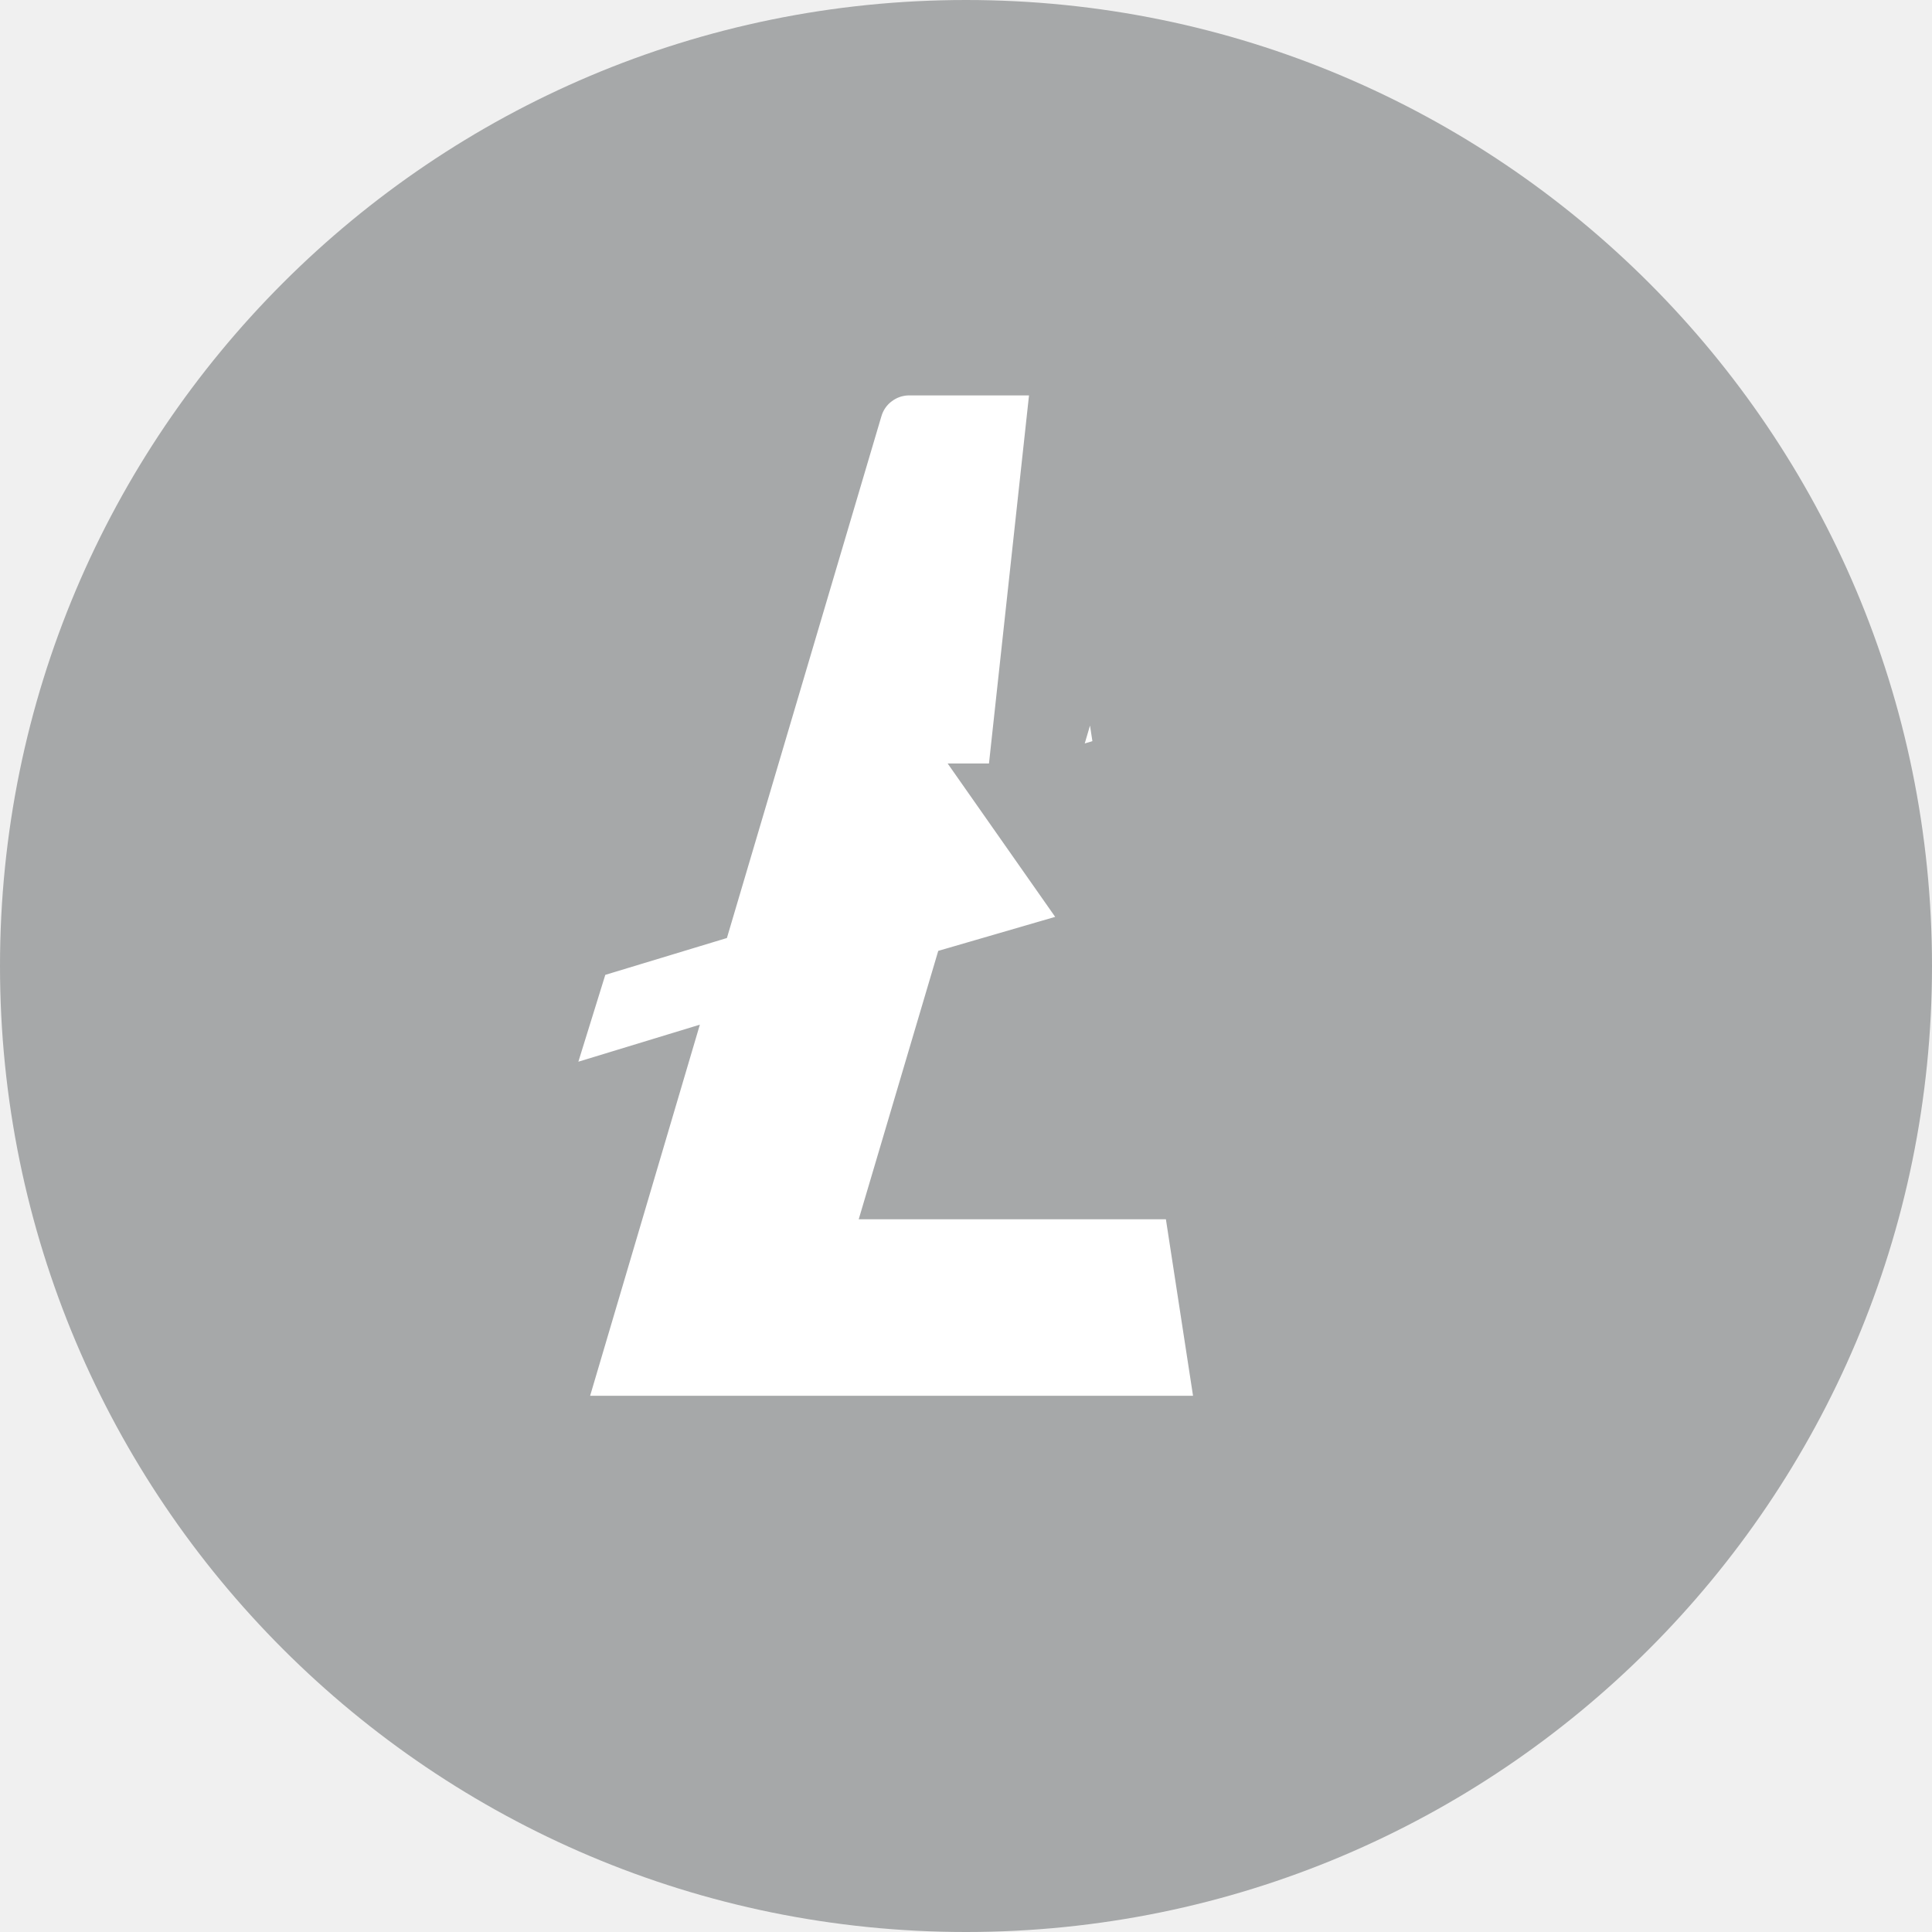
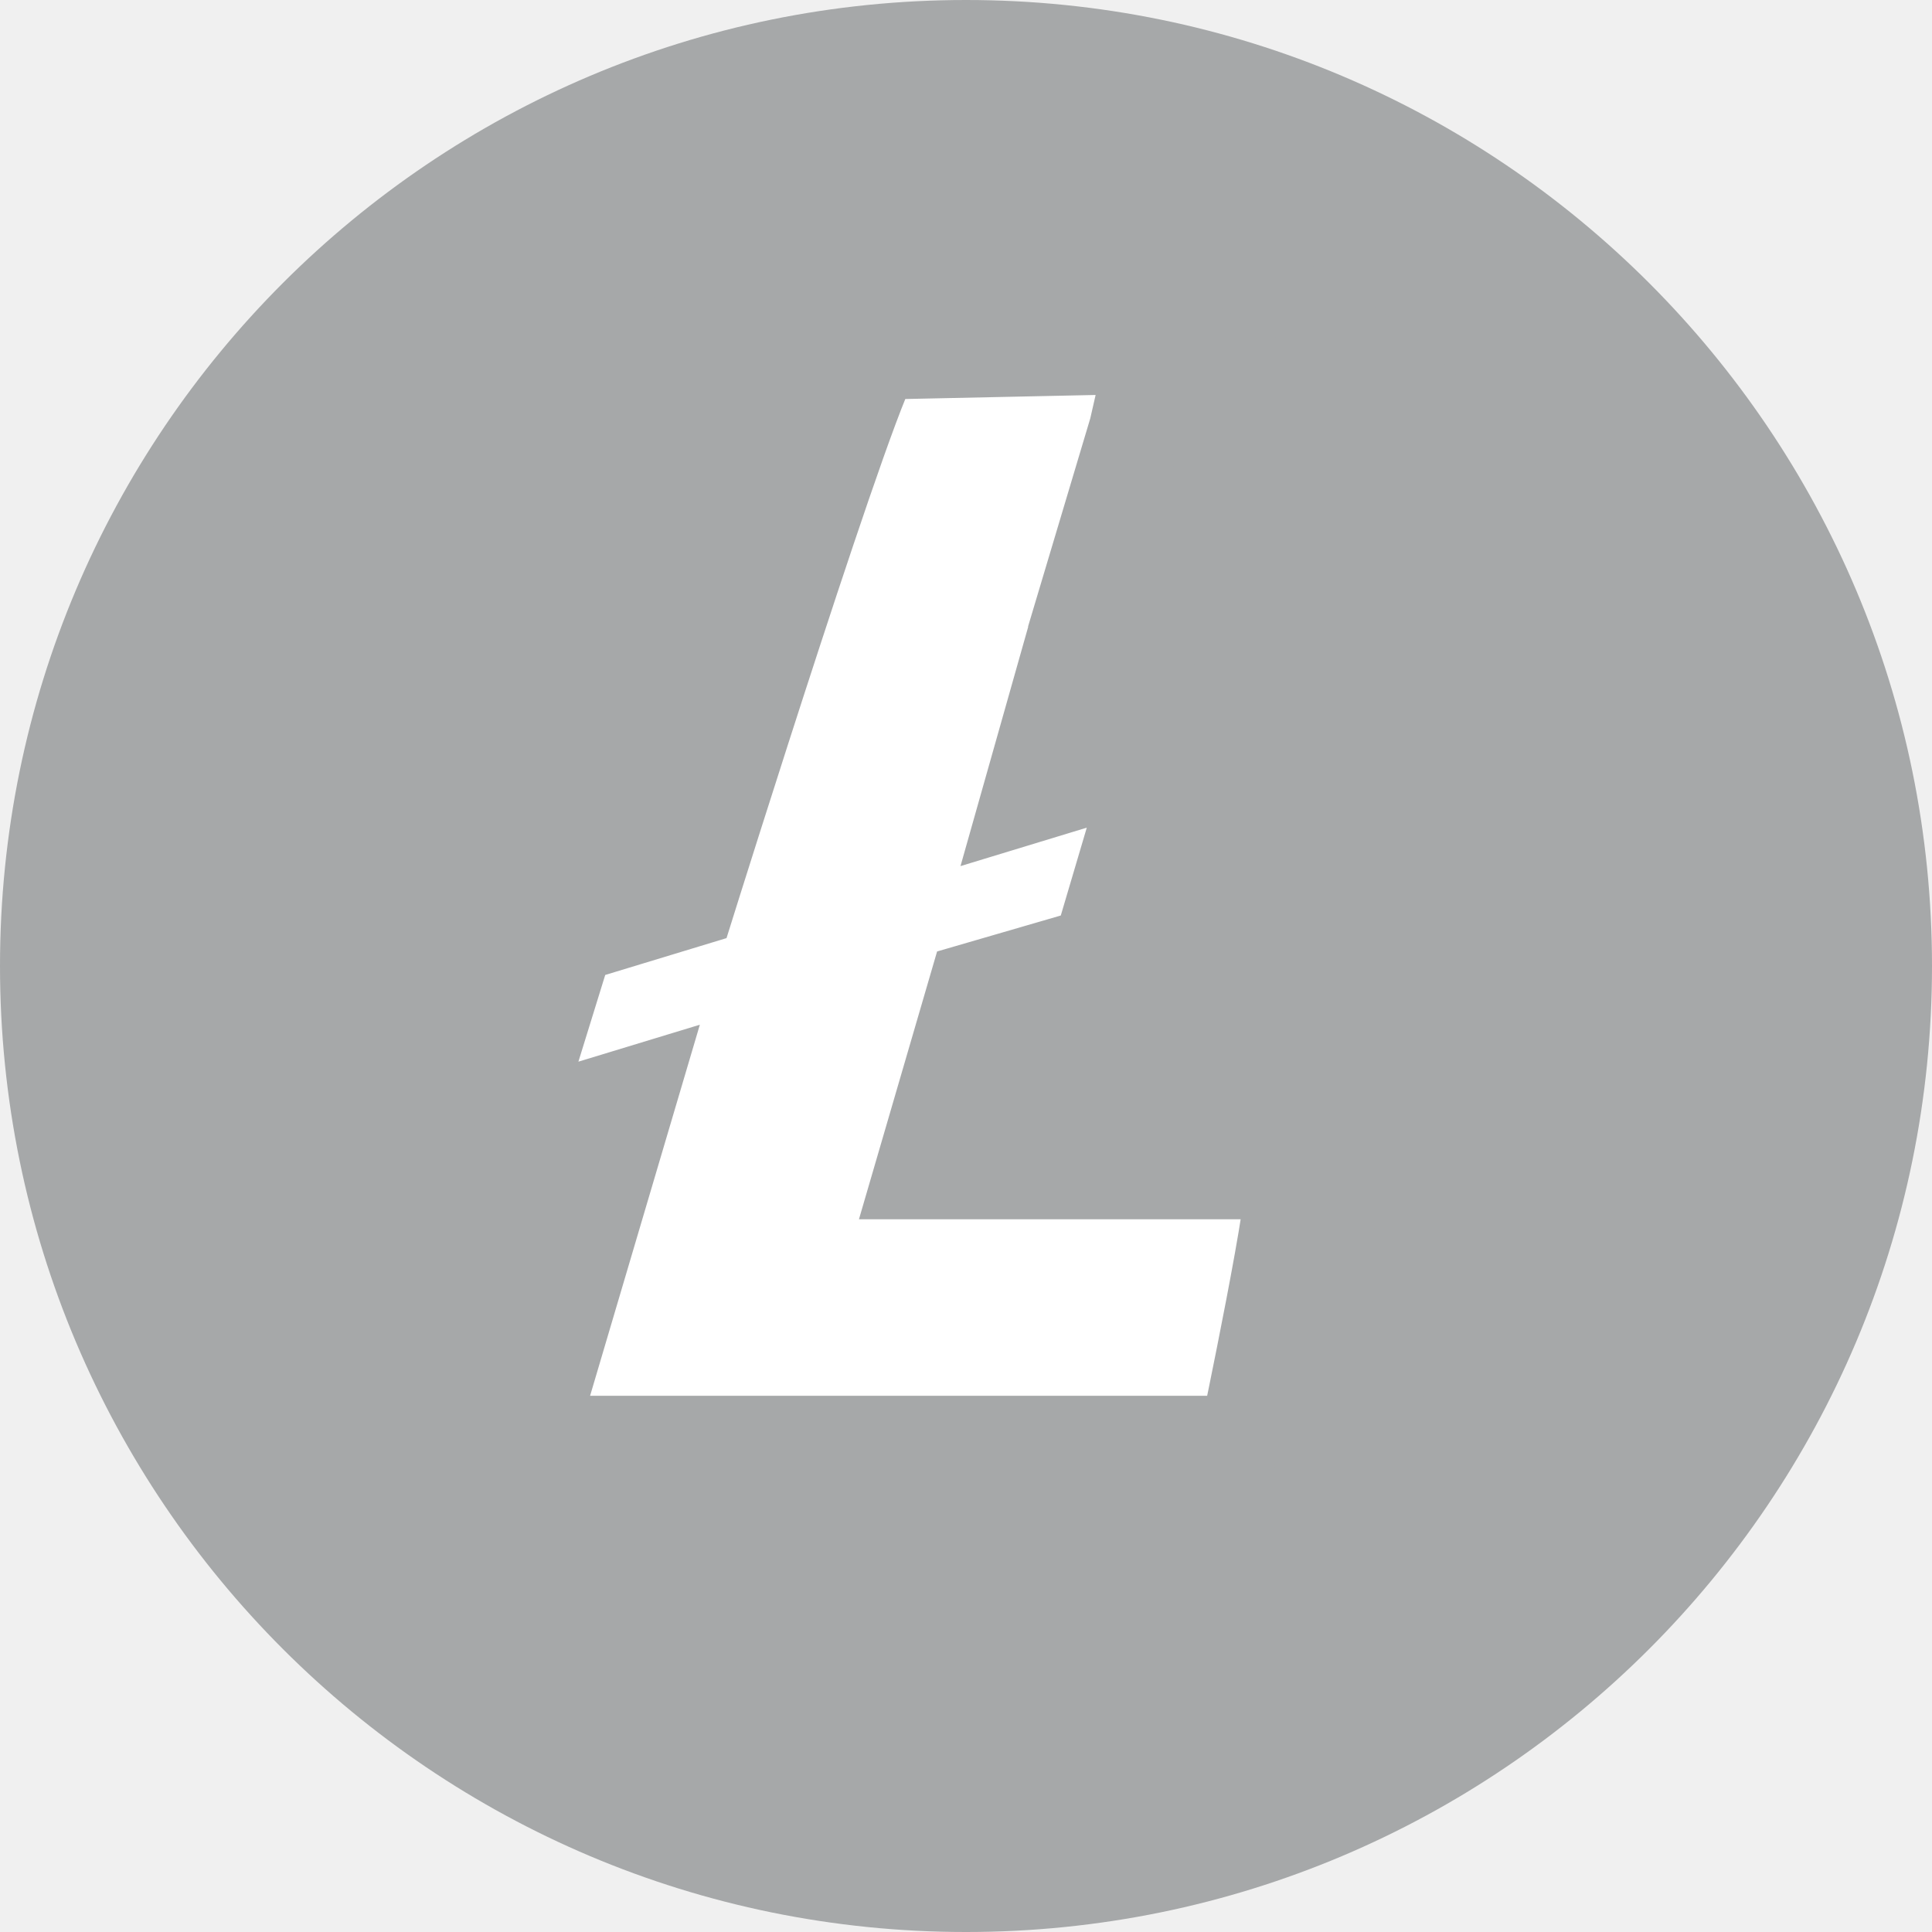
- <svg xmlns="http://www.w3.org/2000/svg" width="24" height="24" fill="none" viewBox="0 0 24 24">
-   <path fill="#A6A8A9" d="M12 24c6.628 0 12-5.372 12-12 0-6.627-5.372-12-12-12C5.373 0 0 5.373 0 12c0 6.628 5.373 12 12 12z" />
-   <path fill="#fff" stroke="#A6A8A9" d="M20.5 11.499c0 4.97-4.03 8.999-9 8.999s-9-4.03-9-9c0-4.969 4.03-8.998 9-8.998s9 4.029 9 8.999z" />
-   <path fill="#A6A8A9" stroke="#A6A8A9" d="M12.734 9.984l1.348-4.587h0l.001-.005c.032-.115.038-.236.015-.353-.022-.117-.071-.228-.143-.323s-.166-.172-.273-.225c-.107-.052-.224-.08-.343-.08m-.605 5.573l.606-5.572h0m-.606 5.572l.623-.19.889-.27-.264.89-.324 1.097-.077.262-.262.076-1.262.367-.72 2.43h4.617c.12.001.238.03.344.083.107.054.2.131.272.227.071.096.12.207.141.324.021.118.015.239-.018.353l-3.96-5.649zm.605-5.572h-2.045 0c-.189 0-.371.062-.52.176-.149.112-.256.27-.307.45l-1.84 6.214-1.254.38-.254.078-.078.254-.334 1.077-.278.9.902-.274.62-.189-1.1 3.72-.19.641h8.742M13.339 4.412l2.064 13.427m0 0h0v-.5.5zM6.5 4.017C7.98 3.027 9.72 2.5 11.501 2.5c1.182 0 2.353.233 3.445.685 1.092.452 2.084 1.115 2.92 1.951.836.836 1.499 1.828 1.951 2.92.453 1.092.685 2.262.685 3.444 0 1.78-.528 3.52-1.517 5-.989 1.48-2.395 2.634-4.04 3.315-1.644.681-3.454.86-5.2.512-1.746-.347-3.35-1.204-4.609-2.463-1.258-1.259-2.116-2.862-2.463-4.608-.347-1.746-.17-3.556.512-5.2.681-1.645 1.835-3.05 3.315-4.04zm9.733 13.2l.46-1.583-.46 1.582z" />
+ <svg xmlns="http://www.w3.org/2000/svg" width="100%" height="100%" viewBox="0 0 24 24" version="1.1" xml:space="preserve" style="fill-rule:evenodd;clip-rule:evenodd;">
+   <path d="M12,24c6.628,0 12,-5.372 12,-12c0,-6.627 -5.372,-12 -12,-12c-6.627,0 -12,5.373 -12,12c0,6.628 5.373,12 12,12Z" style="fill:#a6a8a9;fill-rule:nonzero;" />
+   <path d="M20.5,11.499c0,4.97 -4.03,8.999 -9,8.999c-4.97,0 -9,-4.03 -9,-9c0,-4.969 4.03,-8.998 9,-8.998c4.97,0 9,4.029 9,8.999Z" style="fill:#fff;fill-rule:nonzero;stroke:#a6a8a9;stroke-width:1px;" />
+   <path d="M6.5,4.017c1.48,-0.99 3.22,-1.517 5.001,-1.517c1.182,0 2.353,0.233 3.445,0.685c1.092,0.452 2.084,1.115 2.92,1.951c0.836,0.836 1.499,1.828 1.951,2.92c0.453,1.092 0.685,2.262 0.685,3.444c0,1.78 -0.528,3.52 -1.517,5c-0.989,1.48 -2.395,2.634 -4.04,3.315c-1.644,0.681 -3.454,0.86 -5.2,0.512c-1.746,-0.347 -3.35,-1.204 -4.609,-2.463c-1.258,-1.259 -2.116,-2.862 -2.463,-4.608c-0.347,-1.746 -0.17,-3.556 0.512,-5.2c0.681,-1.645 1.835,-3.05 3.315,-4.04l-0,0.001Zm7.597,5.582l-0.453,0.116l-0.982,0.299l0.64,-2.262l0.726,-2.429l0.212,-0.93l-3.298,0.07c-0.189,-0 -2.315,6.789 -2.315,6.789l-1.508,0.458l-0.69,2.231l1.522,-0.463l-1.29,4.361l8.742,0c-0,0 0.671,-3.192 0.551,-3.193l-4.617,0l0.707,-2.423l1.524,-0.443l0.09,-0.269l0.514,-1.737l-0.075,-0.175l0.149,-0.075l-0.074,0.25l0.431,1.001l0.533,3.871l-0.272,-3.264l-0.261,-0.607l-0.575,-5.452l-0.726,2.429l0.795,1.847Zm2.136,7.618l0.46,-1.583l-0.46,1.582l-0,0.001Zm-1.369,-5.835l0.272,3.264l0.818,0c0.12,0.001 0.238,0.03 0.344,0.083l0.008,0.004l-1.442,-3.351Zm-0.784,-6.418l-0.074,0.105l0.074,-0.105Zm0.327,-0.647c0.012,-0.003 0.013,-0.004 -0.001,-0.004l0.001,0.004Z" style="fill:#a6a8a9;fill-rule:nonzero;stroke:#a6a8a9;stroke-width:1px;" />
</svg>
